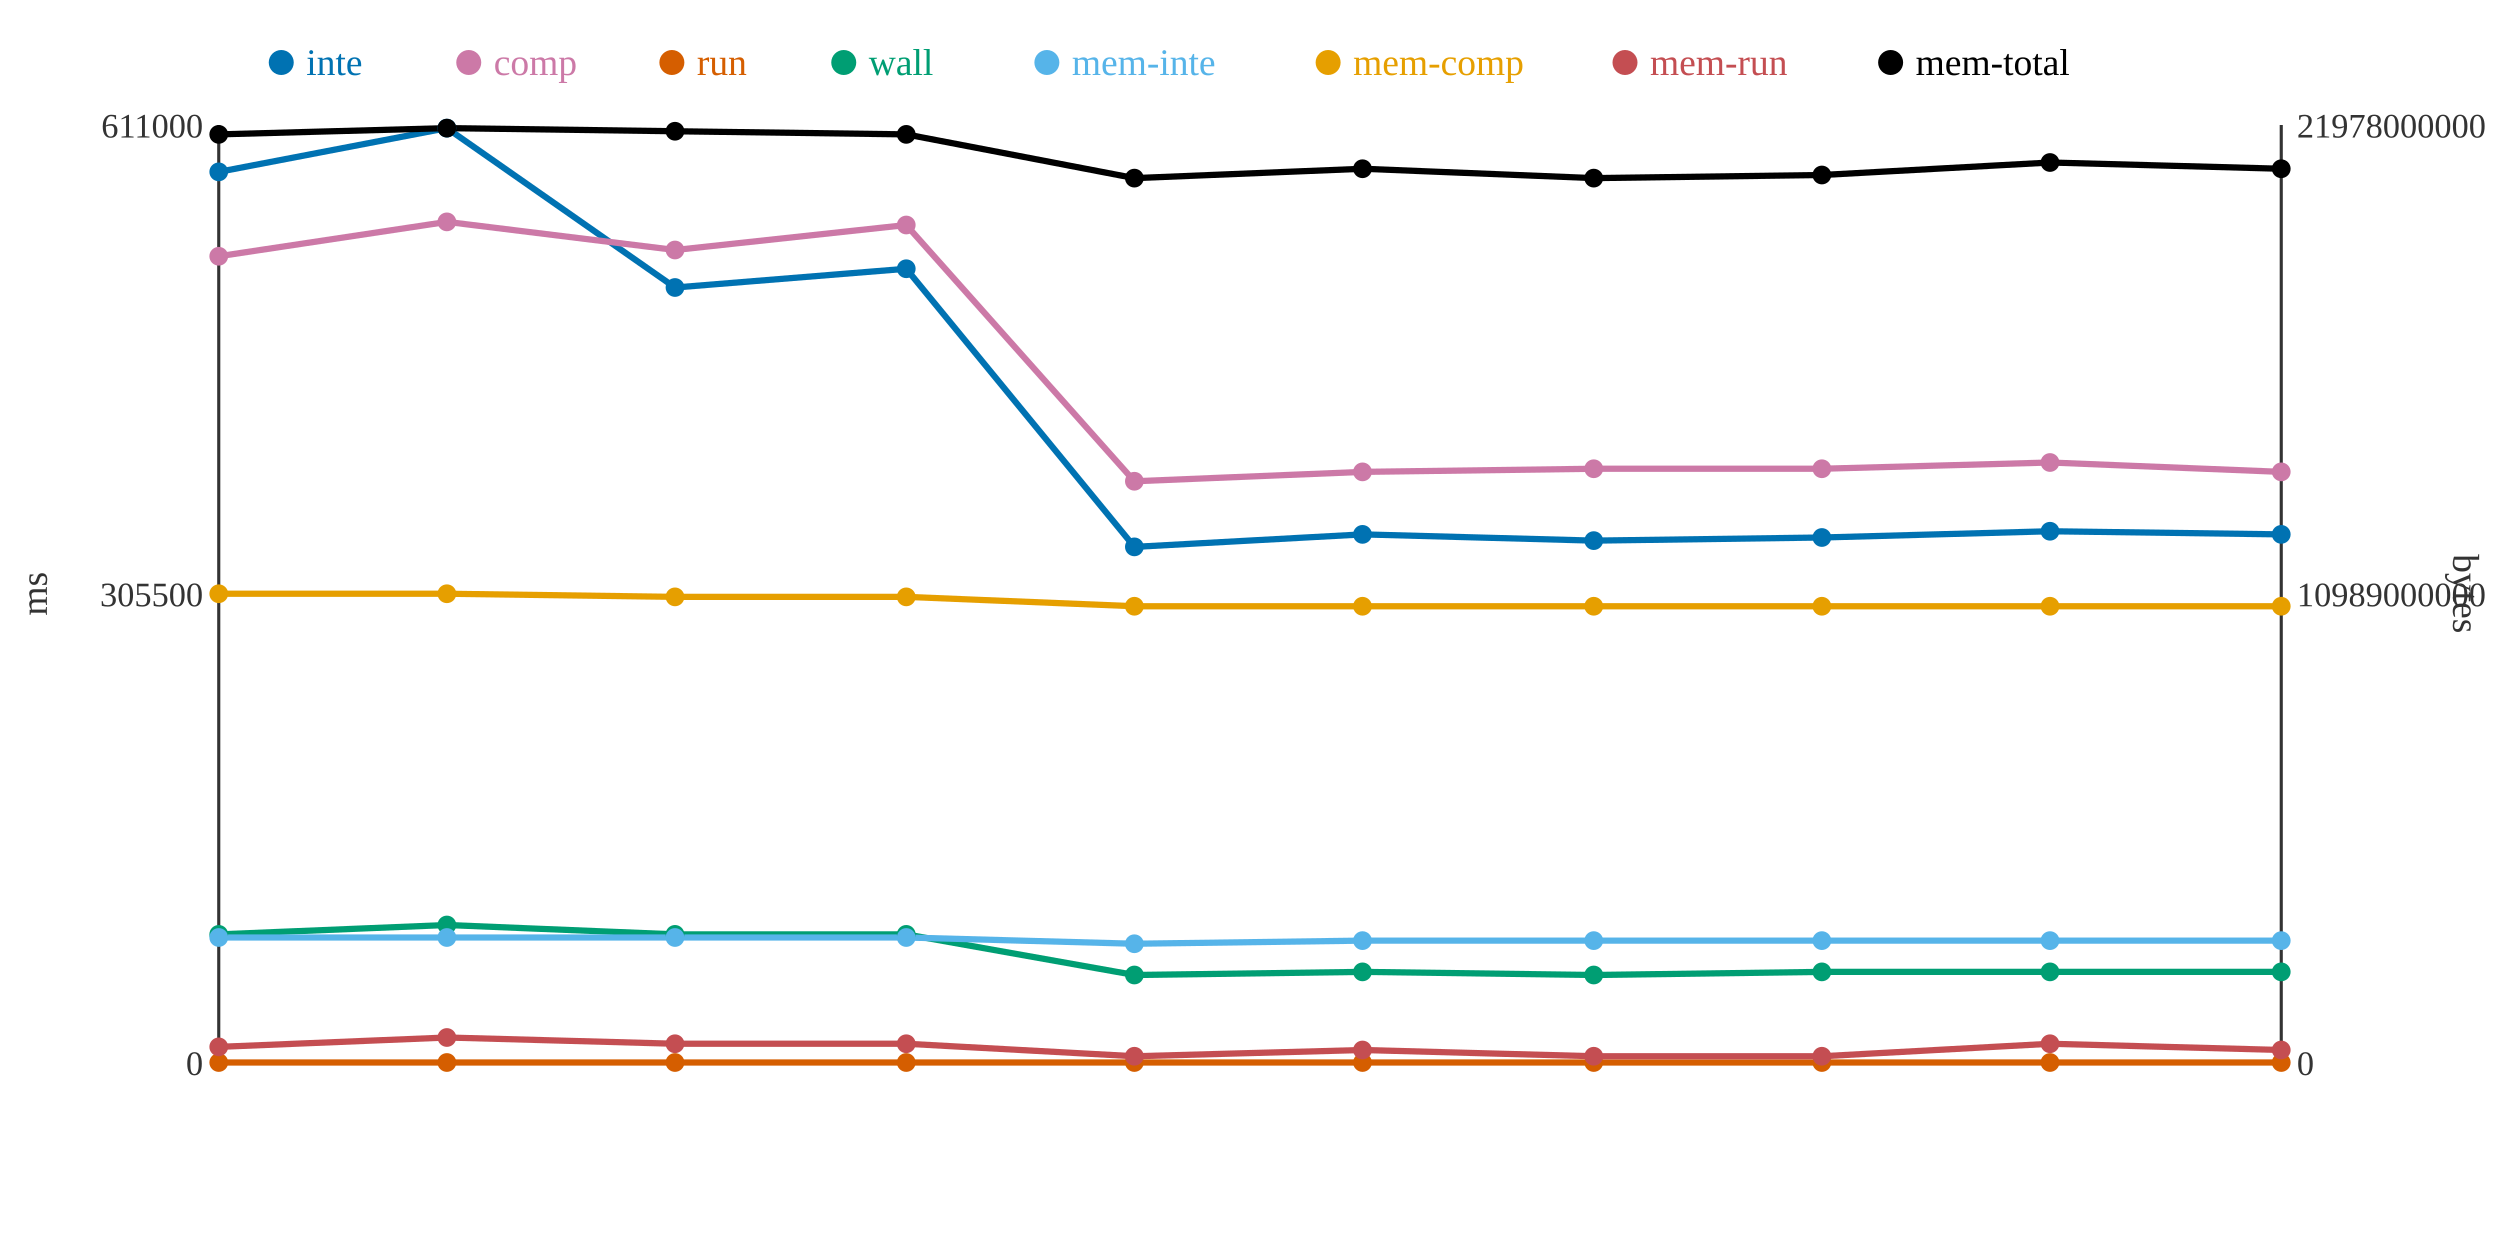
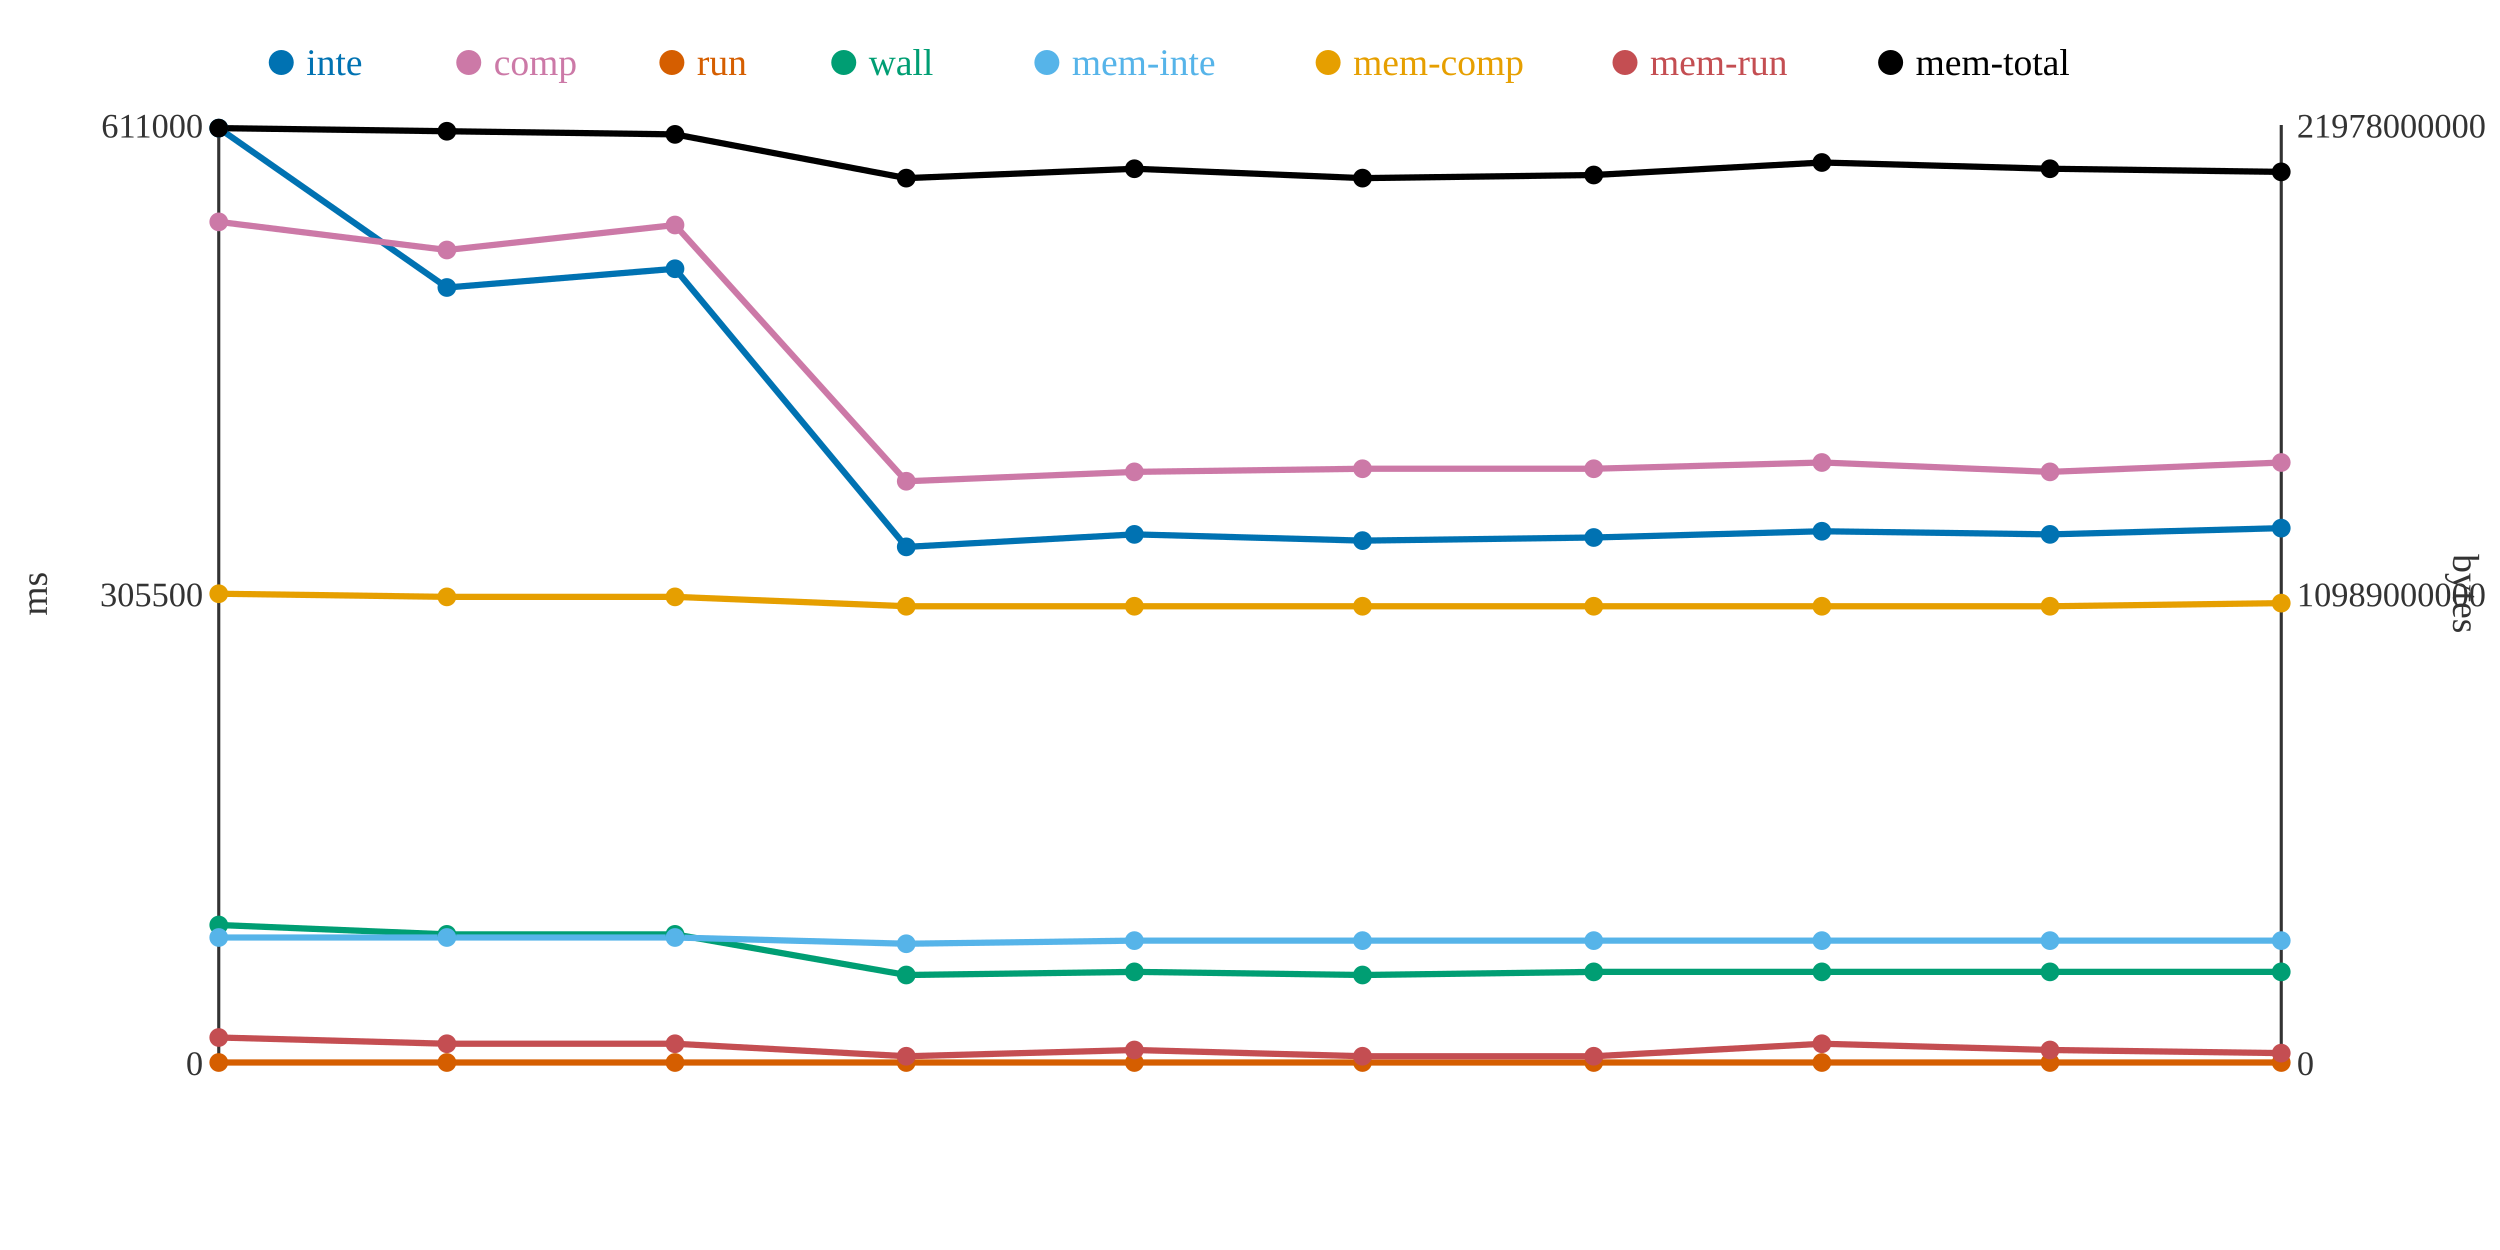
<svg xmlns="http://www.w3.org/2000/svg" width="800" height="400">
  <rect width="800" height="400" fill="white" />
  <line x1="70" y1="40" x2="70" y2="340" stroke="#333" stroke-width="1" />
  <line x1="70" y1="340" x2="730" y2="340" stroke="#333" stroke-width="1" />
  <line x1="730" y1="40" x2="730" y2="340" stroke="#333" stroke-width="1" />
  <text x="65" y="344" text-anchor="end" font-size="11" fill="#333">0</text>
  <text x="65" y="194" text-anchor="end" font-size="11" fill="#333">305500</text>
  <text x="65" y="44" text-anchor="end" font-size="11" fill="#333">611000</text>
  <text x="15" y="190" text-anchor="middle" font-size="12" fill="#333" transform="rotate(-90 15 190)">ms</text>
  <text x="735" y="344" text-anchor="start" font-size="11" fill="#333">0</text>
  <text x="735" y="194" text-anchor="start" font-size="11" fill="#333">10989000000</text>
  <text x="735" y="44" text-anchor="start" font-size="11" fill="#333">21978000000</text>
  <text x="785" y="190" text-anchor="middle" font-size="12" fill="#333" transform="rotate(90 785 190)">bytes</text>
-   <polyline points="70,55 143,41 216,92 290,86 363,175 436,171 510,173 583,172 656,170 730,171" fill="none" stroke="#0072B2" stroke-width="2" />
-   <polyline points="70,82 143,71 216,80 290,72 363,154 436,151 510,150 583,150 656,148 730,151" fill="none" stroke="#CC79A7" stroke-width="2" />
+   <polyline points="70,41 143,92 216,86 290,175 363,171 436,173 510,172 583,170 656,171 730,169" fill="none" stroke="#0072B2" stroke-width="2" />
+   <polyline points="70,71 143,80 216,72 290,154 363,151 436,150 510,150 583,148 656,151 730,148" fill="none" stroke="#CC79A7" stroke-width="2" />
  <polyline points="70,340 143,340 216,340 290,340 363,340 436,340 510,340 583,340 656,340 730,340" fill="none" stroke="#D55E00" stroke-width="2" />
-   <polyline points="70,299 143,296 216,299 290,299 363,312 436,311 510,312 583,311 656,311 730,311" fill="none" stroke="#009E73" stroke-width="2" />
-   <polyline points="70,300 143,300 216,300 290,300 363,302 436,301 510,301 583,301 656,301 730,301" fill="none" stroke="#56B4E9" stroke-width="2" />
-   <polyline points="70,190 143,190 216,191 290,191 363,194 436,194 510,194 583,194 656,194 730,194" fill="none" stroke="#E69F00" stroke-width="2" />
-   <polyline points="70,335 143,332 216,334 290,334 363,338 436,336 510,338 583,338 656,334 730,336" fill="none" stroke="#C44E52" stroke-width="2" />
-   <polyline points="70,43 143,41 216,42 290,43 363,57 436,54 510,57 583,56 656,52 730,54" fill="none" stroke="#000000" stroke-width="2" />
-   <circle cx="70" cy="55" r="3" fill="#0072B2" />
-   <circle cx="70" cy="82" r="3" fill="#CC79A7" />
+   <polyline points="70,296 143,299 216,299 290,312 363,311 436,312 510,311 583,311 656,311 730,311" fill="none" stroke="#009E73" stroke-width="2" />
+   <polyline points="70,300 143,300 216,300 290,302 363,301 436,301 510,301 583,301 656,301 730,301" fill="none" stroke="#56B4E9" stroke-width="2" />
+   <polyline points="70,190 143,191 216,191 290,194 363,194 436,194 510,194 583,194 656,194 730,193" fill="none" stroke="#E69F00" stroke-width="2" />
+   <polyline points="70,332 143,334 216,334 290,338 363,336 436,338 510,338 583,334 656,336 730,337" fill="none" stroke="#C44E52" stroke-width="2" />
+   <polyline points="70,41 143,42 216,43 290,57 363,54 436,57 510,56 583,52 656,54 730,55" fill="none" stroke="#000000" stroke-width="2" />
+   <circle cx="70" cy="41" r="3" fill="#0072B2" />
+   <circle cx="70" cy="71" r="3" fill="#CC79A7" />
  <circle cx="70" cy="340" r="3" fill="#D55E00" />
-   <circle cx="70" cy="299" r="3" fill="#009E73" />
+   <circle cx="70" cy="296" r="3" fill="#009E73" />
  <circle cx="70" cy="300" r="3" fill="#56B4E9" />
  <circle cx="70" cy="190" r="3" fill="#E69F00" />
-   <circle cx="70" cy="335" r="3" fill="#C44E52" />
-   <circle cx="70" cy="43" r="3" fill="#000000" />
-   <circle cx="143" cy="41" r="3" fill="#0072B2" />
-   <circle cx="143" cy="71" r="3" fill="#CC79A7" />
+   <circle cx="70" cy="332" r="3" fill="#C44E52" />
+   <circle cx="70" cy="41" r="3" fill="#000000" />
+   <circle cx="143" cy="92" r="3" fill="#0072B2" />
+   <circle cx="143" cy="80" r="3" fill="#CC79A7" />
  <circle cx="143" cy="340" r="3" fill="#D55E00" />
-   <circle cx="143" cy="296" r="3" fill="#009E73" />
+   <circle cx="143" cy="299" r="3" fill="#009E73" />
  <circle cx="143" cy="300" r="3" fill="#56B4E9" />
-   <circle cx="143" cy="190" r="3" fill="#E69F00" />
-   <circle cx="143" cy="332" r="3" fill="#C44E52" />
-   <circle cx="143" cy="41" r="3" fill="#000000" />
-   <circle cx="216" cy="92" r="3" fill="#0072B2" />
-   <circle cx="216" cy="80" r="3" fill="#CC79A7" />
+   <circle cx="143" cy="191" r="3" fill="#E69F00" />
+   <circle cx="143" cy="334" r="3" fill="#C44E52" />
+   <circle cx="143" cy="42" r="3" fill="#000000" />
+   <circle cx="216" cy="86" r="3" fill="#0072B2" />
+   <circle cx="216" cy="72" r="3" fill="#CC79A7" />
  <circle cx="216" cy="340" r="3" fill="#D55E00" />
  <circle cx="216" cy="299" r="3" fill="#009E73" />
  <circle cx="216" cy="300" r="3" fill="#56B4E9" />
  <circle cx="216" cy="191" r="3" fill="#E69F00" />
  <circle cx="216" cy="334" r="3" fill="#C44E52" />
-   <circle cx="216" cy="42" r="3" fill="#000000" />
-   <circle cx="290" cy="86" r="3" fill="#0072B2" />
-   <circle cx="290" cy="72" r="3" fill="#CC79A7" />
+   <circle cx="216" cy="43" r="3" fill="#000000" />
+   <circle cx="290" cy="175" r="3" fill="#0072B2" />
+   <circle cx="290" cy="154" r="3" fill="#CC79A7" />
  <circle cx="290" cy="340" r="3" fill="#D55E00" />
-   <circle cx="290" cy="299" r="3" fill="#009E73" />
-   <circle cx="290" cy="300" r="3" fill="#56B4E9" />
-   <circle cx="290" cy="191" r="3" fill="#E69F00" />
-   <circle cx="290" cy="334" r="3" fill="#C44E52" />
-   <circle cx="290" cy="43" r="3" fill="#000000" />
-   <circle cx="363" cy="175" r="3" fill="#0072B2" />
-   <circle cx="363" cy="154" r="3" fill="#CC79A7" />
+   <circle cx="290" cy="312" r="3" fill="#009E73" />
+   <circle cx="290" cy="302" r="3" fill="#56B4E9" />
+   <circle cx="290" cy="194" r="3" fill="#E69F00" />
+   <circle cx="290" cy="338" r="3" fill="#C44E52" />
+   <circle cx="290" cy="57" r="3" fill="#000000" />
+   <circle cx="363" cy="171" r="3" fill="#0072B2" />
+   <circle cx="363" cy="151" r="3" fill="#CC79A7" />
  <circle cx="363" cy="340" r="3" fill="#D55E00" />
-   <circle cx="363" cy="312" r="3" fill="#009E73" />
-   <circle cx="363" cy="302" r="3" fill="#56B4E9" />
+   <circle cx="363" cy="311" r="3" fill="#009E73" />
+   <circle cx="363" cy="301" r="3" fill="#56B4E9" />
  <circle cx="363" cy="194" r="3" fill="#E69F00" />
-   <circle cx="363" cy="338" r="3" fill="#C44E52" />
-   <circle cx="363" cy="57" r="3" fill="#000000" />
-   <circle cx="436" cy="171" r="3" fill="#0072B2" />
-   <circle cx="436" cy="151" r="3" fill="#CC79A7" />
+   <circle cx="363" cy="336" r="3" fill="#C44E52" />
+   <circle cx="363" cy="54" r="3" fill="#000000" />
+   <circle cx="436" cy="173" r="3" fill="#0072B2" />
+   <circle cx="436" cy="150" r="3" fill="#CC79A7" />
  <circle cx="436" cy="340" r="3" fill="#D55E00" />
-   <circle cx="436" cy="311" r="3" fill="#009E73" />
+   <circle cx="436" cy="312" r="3" fill="#009E73" />
  <circle cx="436" cy="301" r="3" fill="#56B4E9" />
  <circle cx="436" cy="194" r="3" fill="#E69F00" />
-   <circle cx="436" cy="336" r="3" fill="#C44E52" />
-   <circle cx="436" cy="54" r="3" fill="#000000" />
-   <circle cx="510" cy="173" r="3" fill="#0072B2" />
+   <circle cx="436" cy="338" r="3" fill="#C44E52" />
+   <circle cx="436" cy="57" r="3" fill="#000000" />
+   <circle cx="510" cy="172" r="3" fill="#0072B2" />
  <circle cx="510" cy="150" r="3" fill="#CC79A7" />
  <circle cx="510" cy="340" r="3" fill="#D55E00" />
-   <circle cx="510" cy="312" r="3" fill="#009E73" />
+   <circle cx="510" cy="311" r="3" fill="#009E73" />
  <circle cx="510" cy="301" r="3" fill="#56B4E9" />
  <circle cx="510" cy="194" r="3" fill="#E69F00" />
  <circle cx="510" cy="338" r="3" fill="#C44E52" />
-   <circle cx="510" cy="57" r="3" fill="#000000" />
-   <circle cx="583" cy="172" r="3" fill="#0072B2" />
-   <circle cx="583" cy="150" r="3" fill="#CC79A7" />
+   <circle cx="510" cy="56" r="3" fill="#000000" />
+   <circle cx="583" cy="170" r="3" fill="#0072B2" />
+   <circle cx="583" cy="148" r="3" fill="#CC79A7" />
  <circle cx="583" cy="340" r="3" fill="#D55E00" />
  <circle cx="583" cy="311" r="3" fill="#009E73" />
  <circle cx="583" cy="301" r="3" fill="#56B4E9" />
  <circle cx="583" cy="194" r="3" fill="#E69F00" />
-   <circle cx="583" cy="338" r="3" fill="#C44E52" />
-   <circle cx="583" cy="56" r="3" fill="#000000" />
-   <circle cx="656" cy="170" r="3" fill="#0072B2" />
-   <circle cx="656" cy="148" r="3" fill="#CC79A7" />
+   <circle cx="583" cy="334" r="3" fill="#C44E52" />
+   <circle cx="583" cy="52" r="3" fill="#000000" />
+   <circle cx="656" cy="171" r="3" fill="#0072B2" />
+   <circle cx="656" cy="151" r="3" fill="#CC79A7" />
  <circle cx="656" cy="340" r="3" fill="#D55E00" />
  <circle cx="656" cy="311" r="3" fill="#009E73" />
  <circle cx="656" cy="301" r="3" fill="#56B4E9" />
  <circle cx="656" cy="194" r="3" fill="#E69F00" />
-   <circle cx="656" cy="334" r="3" fill="#C44E52" />
-   <circle cx="656" cy="52" r="3" fill="#000000" />
-   <circle cx="730" cy="171" r="3" fill="#0072B2" />
-   <circle cx="730" cy="151" r="3" fill="#CC79A7" />
+   <circle cx="656" cy="336" r="3" fill="#C44E52" />
+   <circle cx="656" cy="54" r="3" fill="#000000" />
+   <circle cx="730" cy="169" r="3" fill="#0072B2" />
+   <circle cx="730" cy="148" r="3" fill="#CC79A7" />
  <circle cx="730" cy="340" r="3" fill="#D55E00" />
  <circle cx="730" cy="311" r="3" fill="#009E73" />
  <circle cx="730" cy="301" r="3" fill="#56B4E9" />
-   <circle cx="730" cy="194" r="3" fill="#E69F00" />
-   <circle cx="730" cy="336" r="3" fill="#C44E52" />
-   <circle cx="730" cy="54" r="3" fill="#000000" />
+   <circle cx="730" cy="193" r="3" fill="#E69F00" />
+   <circle cx="730" cy="337" r="3" fill="#C44E52" />
+   <circle cx="730" cy="55" r="3" fill="#000000" />
  <circle cx="90" cy="20" r="4" fill="#0072B2" />
  <text x="98" y="24" text-anchor="start" font-size="12" fill="#0072B2">inte</text>
  <circle cx="150" cy="20" r="4" fill="#CC79A7" />
  <text x="158" y="24" text-anchor="start" font-size="12" fill="#CC79A7">comp</text>
  <circle cx="215" cy="20" r="4" fill="#D55E00" />
  <text x="223" y="24" text-anchor="start" font-size="12" fill="#D55E00">run</text>
  <circle cx="270" cy="20" r="4" fill="#009E73" />
  <text x="278" y="24" text-anchor="start" font-size="12" fill="#009E73">wall</text>
  <circle cx="335" cy="20" r="4" fill="#56B4E9" />
  <text x="343" y="24" text-anchor="start" font-size="12" fill="#56B4E9">mem-inte</text>
  <circle cx="425" cy="20" r="4" fill="#E69F00" />
  <text x="433" y="24" text-anchor="start" font-size="12" fill="#E69F00">mem-comp</text>
  <circle cx="520" cy="20" r="4" fill="#C44E52" />
  <text x="528" y="24" text-anchor="start" font-size="12" fill="#C44E52">mem-run</text>
  <circle cx="605" cy="20" r="4" fill="#000000" />
  <text x="613" y="24" text-anchor="start" font-size="12" fill="#000000">mem-total</text>
</svg>
